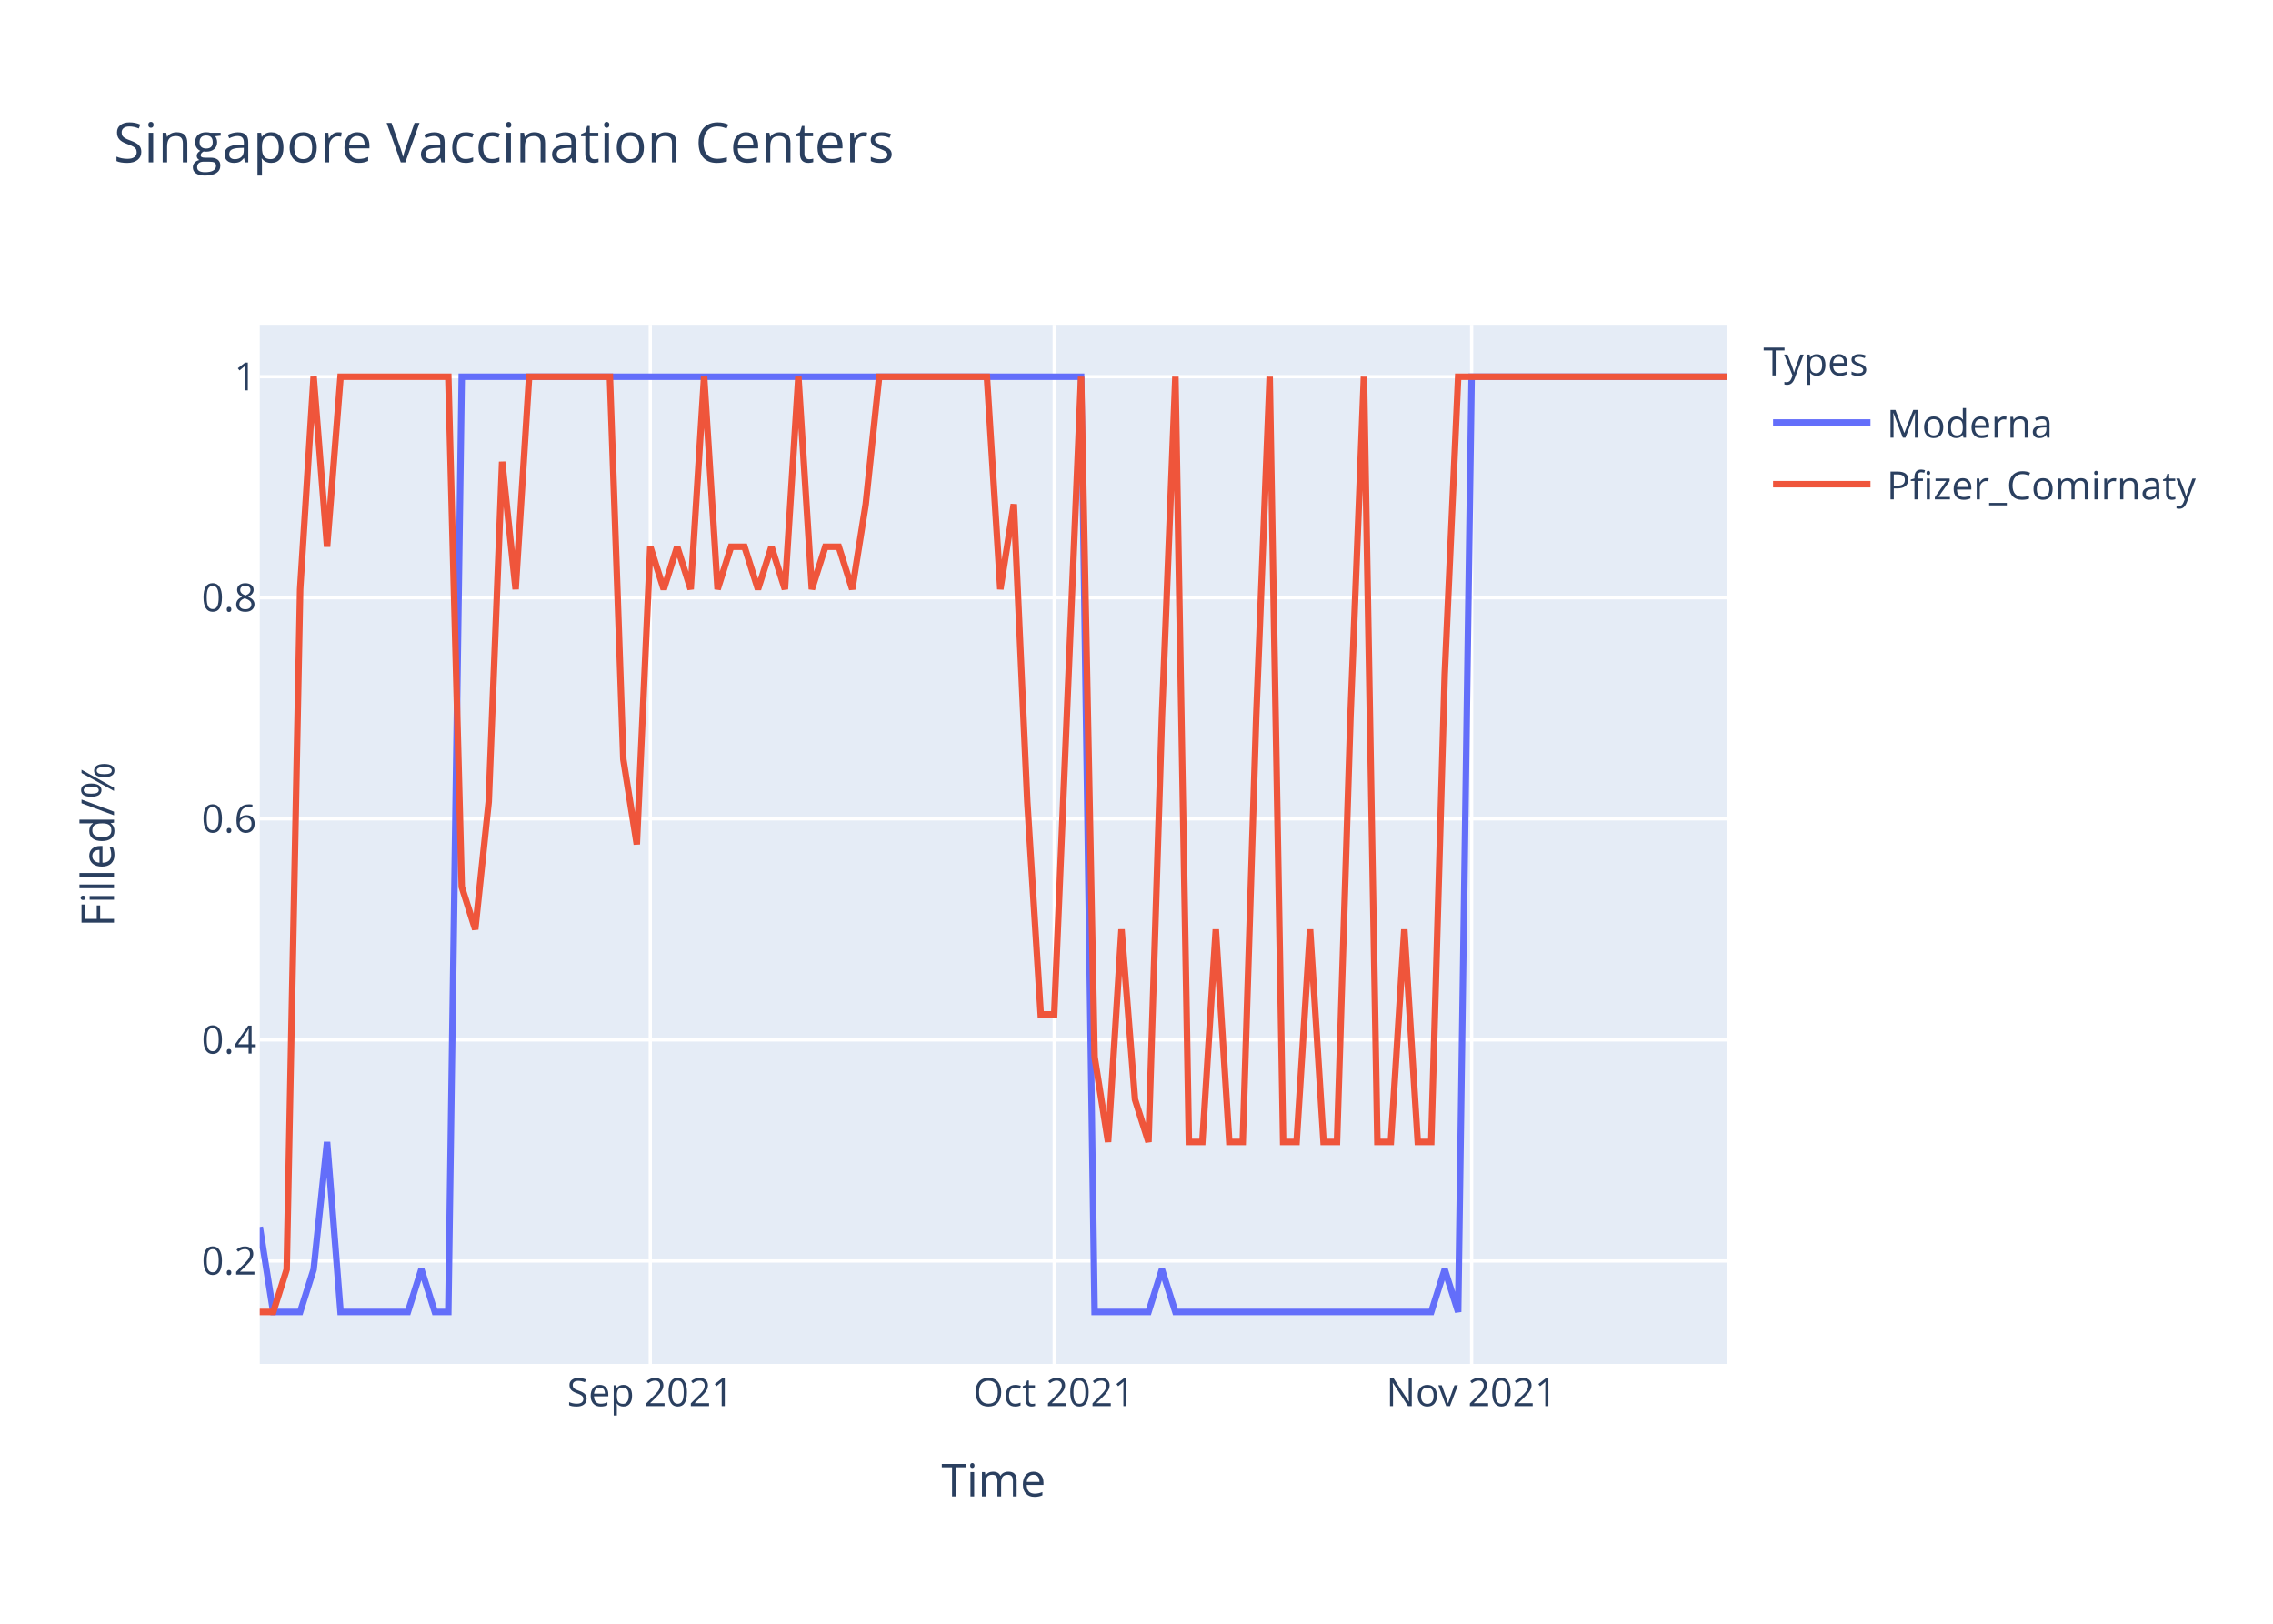
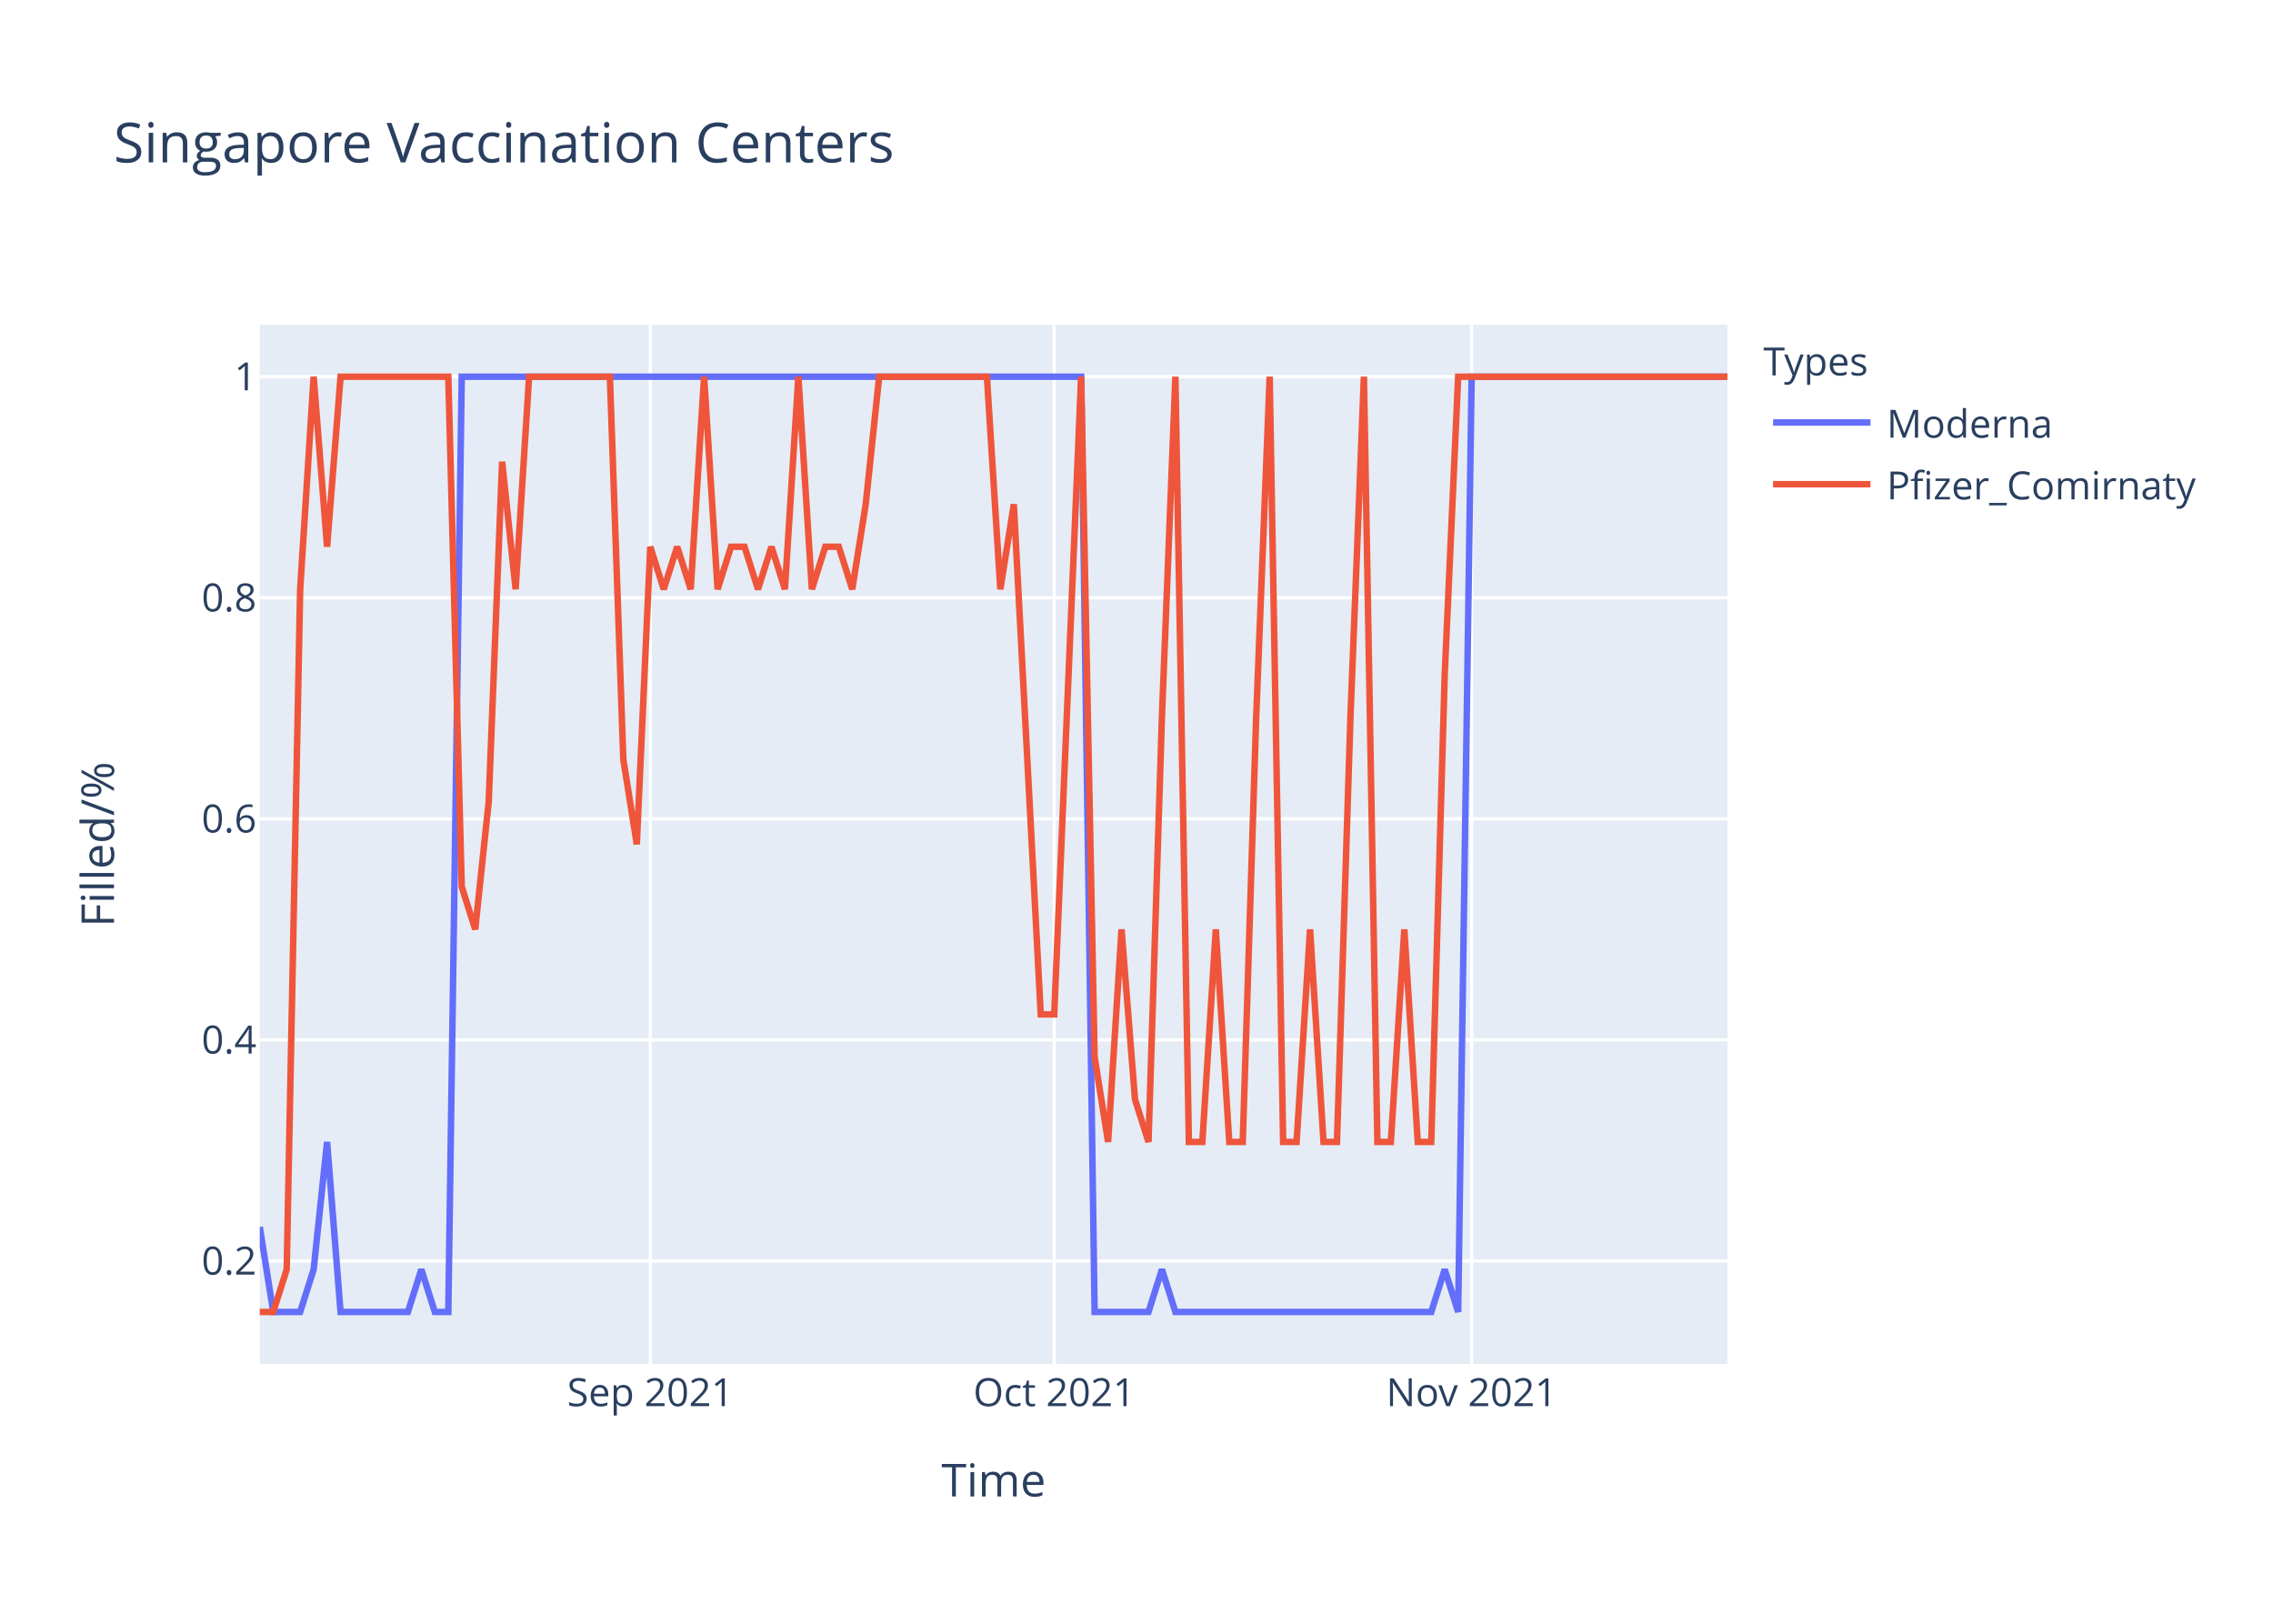
<svg xmlns="http://www.w3.org/2000/svg" class="main-svg" width="700" height="500" style="" viewBox="0 0 700 500">
  <rect x="0" y="0" width="700" height="500" style="fill: rgb(255, 255, 255); fill-opacity: 1;" />
-   <defs id="defs-9b475a">
+   <defs id="defs-bf2468">
    <g class="clips">
-       <clipPath id="clip9b475axyplot" class="plotclip">
+       <clipPath id="clipbf2468xyplot" class="plotclip">
        <rect width="452" height="320" />
      </clipPath>
-       <clipPath class="axesclip" id="clip9b475ax">
+       <clipPath class="axesclip" id="clipbf2468x">
        <rect x="80" y="0" width="452" height="500" />
      </clipPath>
-       <clipPath class="axesclip" id="clip9b475ay">
+       <clipPath class="axesclip" id="clipbf2468y">
        <rect x="0" y="100" width="700" height="320" />
      </clipPath>
-       <clipPath class="axesclip" id="clip9b475axy">
+       <clipPath class="axesclip" id="clipbf2468xy">
        <rect x="80" y="100" width="452" height="320" />
      </clipPath>
    </g>
    <g class="gradients" />
  </defs>
  <g class="bglayer">
    <rect class="bg" x="80" y="100" width="452" height="320" style="fill: rgb(229, 236, 246); fill-opacity: 1; stroke-width: 0;" />
  </g>
  <g class="layer-below">
    <g class="imagelayer" />
    <g class="shapelayer" />
  </g>
  <g class="cartesianlayer">
    <g class="subplot xy">
      <g class="layer-subplot">
        <g class="shapelayer" />
        <g class="imagelayer" />
      </g>
      <g class="gridlayer">
        <g class="x">
          <path class="xgrid crisp" transform="translate(200.26,0)" d="M0,100v320" style="stroke: rgb(255, 255, 255); stroke-opacity: 1; stroke-width: 1px;" />
          <path class="xgrid crisp" transform="translate(324.66,0)" d="M0,100v320" style="stroke: rgb(255, 255, 255); stroke-opacity: 1; stroke-width: 1px;" />
          <path class="xgrid crisp" transform="translate(453.21,0)" d="M0,100v320" style="stroke: rgb(255, 255, 255); stroke-opacity: 1; stroke-width: 1px;" />
        </g>
        <g class="y">
          <path class="ygrid crisp" transform="translate(0,388.29)" d="M80,0h452" style="stroke: rgb(255, 255, 255); stroke-opacity: 1; stroke-width: 1px;" />
          <path class="ygrid crisp" transform="translate(0,320.22)" d="M80,0h452" style="stroke: rgb(255, 255, 255); stroke-opacity: 1; stroke-width: 1px;" />
          <path class="ygrid crisp" transform="translate(0,252.15)" d="M80,0h452" style="stroke: rgb(255, 255, 255); stroke-opacity: 1; stroke-width: 1px;" />
          <path class="ygrid crisp" transform="translate(0,184.07)" d="M80,0h452" style="stroke: rgb(255, 255, 255); stroke-opacity: 1; stroke-width: 1px;" />
          <path class="ygrid crisp" transform="translate(0,116)" d="M80,0h452" style="stroke: rgb(255, 255, 255); stroke-opacity: 1; stroke-width: 1px;" />
        </g>
      </g>
      <g class="zerolinelayer" />
      <path class="xlines-below" />
      <path class="ylines-below" />
      <g class="overlines-below" />
      <g class="xaxislayer-below" />
      <g class="yaxislayer-below" />
      <g class="overaxes-below" />
-       <g class="plot" transform="translate(80,100)" clip-path="url('#clip9b475axyplot')">
+       <g class="plot" transform="translate(80,100)" clip-path="url('#clipbf2468xyplot')">
        <g class="scatterlayer mlayer">
-           <g class="trace scatter trace44a947" style="stroke-miterlimit: 2; opacity: 1;">
+           <g class="trace scatter trace64ae77" style="stroke-miterlimit: 2; opacity: 1;">
            <g class="fills" />
            <g class="errorbars" />
            <g class="lines">
              <path class="js-line" d="M0,277.82L4.15,304L8.29,304L12.44,304L16.59,290.91L20.73,251.64L24.88,304L45.61,304L49.76,290.91L53.91,304L58.06,304L62.2,16L66.35,16L252.95,16L257.1,304L273.69,304L277.83,290.91L281.98,304L286.13,304L360.77,304L364.92,290.91L369.06,304L373.21,16L452,16" style="vector-effect: non-scaling-stroke; fill: none; stroke: rgb(99, 110, 250); stroke-opacity: 1; stroke-width: 2px; opacity: 1;" />
            </g>
            <g class="points" />
            <g class="text" />
          </g>
-           <g class="trace scatter traceb7d1ad" style="stroke-miterlimit: 2; opacity: 1;">
+           <g class="trace scatter traceffc6f0" style="stroke-miterlimit: 2; opacity: 1;">
            <g class="fills" />
            <g class="errorbars" />
            <g class="lines">
-               <path class="js-line" d="M0,304L4.15,304L8.29,290.91L12.44,81.45L16.59,16L20.73,68.36L24.88,16L58.06,16L62.2,173.09L66.35,186.18L70.5,146.91L74.64,42.18L78.79,81.45L82.94,16L87.08,16L107.82,16L111.96,133.82L116.11,160L120.26,68.36L124.4,81.45L128.55,68.36L132.7,81.45L136.84,16L140.99,81.45L145.14,68.36L149.28,68.36L153.43,81.45L157.58,68.36L161.72,81.45L165.87,16L170.02,81.45L174.17,68.36L178.31,68.36L182.46,81.45L186.61,55.27L190.75,16L194.9,16L223.93,16L228.07,81.45L232.22,55.27L236.37,146.91L240.51,212.36L244.66,212.36L252.95,16L257.1,225.45L261.25,251.64L265.39,186.18L269.54,238.55L273.69,251.64L277.83,120.73L281.98,16L286.13,251.64L290.28,251.64L294.42,186.18L298.57,251.64L302.72,251.64L306.86,120.73L311.01,16L315.16,251.64L319.3,251.64L323.45,186.18L327.6,251.64L331.74,251.64L335.89,120.73L340.04,16L344.18,251.64L348.33,251.64L352.48,186.18L356.62,251.64L360.77,251.64L364.92,107.64L369.06,16L373.21,16L452,16" style="vector-effect: non-scaling-stroke; fill: none; stroke: rgb(239, 85, 59); stroke-opacity: 1; stroke-width: 2px; opacity: 1;" />
+               <path class="js-line" d="M0,304L4.15,304L8.29,290.91L12.44,81.45L16.59,16L20.73,68.36L24.88,16L58.06,16L62.2,173.09L66.35,186.18L70.5,146.91L74.64,42.18L78.79,81.45L82.94,16L87.08,16L107.82,16L111.96,133.82L116.11,160L120.26,68.36L124.4,81.45L128.55,68.36L132.7,81.45L136.84,16L140.99,81.45L145.14,68.36L149.28,68.36L153.43,81.45L157.58,68.36L161.72,81.45L165.87,16L170.02,81.45L174.17,68.36L178.31,68.36L182.46,81.45L186.61,55.27L190.75,16L194.9,16L223.93,16L228.07,81.45L232.22,55.27L236.37,133.82L240.51,212.36L244.66,212.36L252.95,16L257.1,225.45L261.25,251.64L265.39,186.18L269.54,238.55L273.69,251.64L277.83,120.73L281.98,16L286.13,251.64L290.28,251.64L294.42,186.18L298.57,251.64L302.72,251.64L306.86,120.73L311.01,16L315.16,251.64L319.3,251.64L323.45,186.18L327.6,251.64L331.74,251.64L335.89,120.73L340.04,16L344.18,251.64L348.33,251.64L352.48,186.18L356.62,251.64L360.77,251.64L364.92,107.64L369.06,16L373.21,16L452,16" style="vector-effect: non-scaling-stroke; fill: none; stroke: rgb(239, 85, 59); stroke-opacity: 1; stroke-width: 2px; opacity: 1;" />
            </g>
            <g class="points" />
            <g class="text" />
          </g>
        </g>
      </g>
      <g class="overplot" />
      <path class="xlines-above crisp" d="M0,0" style="fill: none;" />
      <path class="ylines-above crisp" d="M0,0" style="fill: none;" />
      <g class="overlines-above" />
      <g class="xaxislayer-above">
        <g class="xtick">
          <text text-anchor="middle" x="0" y="433" transform="translate(200.26,0)" style="font-family: 'Open Sans', verdana, arial, sans-serif; font-size: 12px; fill: rgb(42, 63, 95); fill-opacity: 1; white-space: pre;">Sep 2021</text>
        </g>
        <g class="xtick">
          <text text-anchor="middle" x="0" y="433" transform="translate(324.66,0)" style="font-family: 'Open Sans', verdana, arial, sans-serif; font-size: 12px; fill: rgb(42, 63, 95); fill-opacity: 1; white-space: pre;">Oct 2021</text>
        </g>
        <g class="xtick">
          <text text-anchor="middle" x="0" y="433" transform="translate(453.21,0)" style="font-family: 'Open Sans', verdana, arial, sans-serif; font-size: 12px; fill: rgb(42, 63, 95); fill-opacity: 1; white-space: pre;">Nov 2021</text>
        </g>
      </g>
      <g class="yaxislayer-above">
        <g class="ytick">
          <text text-anchor="end" x="79" y="4.2" transform="translate(0,388.29)" style="font-family: 'Open Sans', verdana, arial, sans-serif; font-size: 12px; fill: rgb(42, 63, 95); fill-opacity: 1; white-space: pre;">0.2</text>
        </g>
        <g class="ytick">
          <text text-anchor="end" x="79" y="4.2" transform="translate(0,320.22)" style="font-family: 'Open Sans', verdana, arial, sans-serif; font-size: 12px; fill: rgb(42, 63, 95); fill-opacity: 1; white-space: pre;">0.4</text>
        </g>
        <g class="ytick">
          <text text-anchor="end" x="79" y="4.2" transform="translate(0,252.15)" style="font-family: 'Open Sans', verdana, arial, sans-serif; font-size: 12px; fill: rgb(42, 63, 95); fill-opacity: 1; white-space: pre;">0.6</text>
        </g>
        <g class="ytick">
          <text text-anchor="end" x="79" y="4.2" transform="translate(0,184.07)" style="font-family: 'Open Sans', verdana, arial, sans-serif; font-size: 12px; fill: rgb(42, 63, 95); fill-opacity: 1; white-space: pre;">0.8</text>
        </g>
        <g class="ytick">
          <text text-anchor="end" x="79" y="4.2" transform="translate(0,116)" style="font-family: 'Open Sans', verdana, arial, sans-serif; font-size: 12px; fill: rgb(42, 63, 95); fill-opacity: 1; white-space: pre;">1</text>
        </g>
      </g>
      <g class="overaxes-above" />
    </g>
  </g>
  <g class="polarlayer" />
  <g class="ternarylayer" />
  <g class="geolayer" />
  <g class="funnelarealayer" />
  <g class="pielayer" />
  <g class="treemaplayer" />
  <g class="sunburstlayer" />
  <g class="glimages" />
-   <defs id="topdefs-9b475a">
+   <defs id="topdefs-bf2468">
    <g class="clips" />
-     <clipPath id="legend9b475a">
+     <clipPath id="legendbf2468">
      <rect width="147" height="64" x="0" y="0" />
    </clipPath>
  </defs>
  <g class="layer-above">
    <g class="imagelayer" />
    <g class="shapelayer" />
  </g>
  <g class="infolayer">
    <g class="legend" pointer-events="all" transform="translate(541.04,100)">
      <rect class="bg" shape-rendering="crispEdges" width="147" height="64" x="0" y="0" style="stroke: rgb(68, 68, 68); stroke-opacity: 1; fill: rgb(255, 255, 255); fill-opacity: 1; stroke-width: 0px;" />
-       <g class="scrollbox" transform="" clip-path="url('#legend9b475a')">
+       <g class="scrollbox" transform="" clip-path="url('#legendbf2468')">
        <text class="legendtitletext" text-anchor="start" x="2" y="15.6" style="font-family: 'Open Sans', verdana, arial, sans-serif; font-size: 12px; fill: rgb(42, 63, 95); fill-opacity: 1; white-space: pre;">Types</text>
        <g class="groups" transform="">
          <g class="traces" transform="translate(0,30.1)" style="opacity: 1;">
            <text class="legendtext" text-anchor="start" x="40" y="4.68" style="font-family: 'Open Sans', verdana, arial, sans-serif; font-size: 12px; fill: rgb(42, 63, 95); fill-opacity: 1; white-space: pre;">Moderna</text>
            <g class="layers" style="opacity: 1;">
              <g class="legendfill" />
              <g class="legendlines">
                <path class="js-line" d="M5,0h30" style="fill: none; stroke: rgb(99, 110, 250); stroke-opacity: 1; stroke-width: 2px;" />
              </g>
              <g class="legendsymbols">
                <g class="legendpoints" />
              </g>
            </g>
            <rect class="legendtoggle" x="0" y="-9.5" width="141.656" height="19" style="fill: rgb(0, 0, 0); fill-opacity: 0;" />
          </g>
        </g>
        <g class="groups" transform="">
          <g class="traces" transform="translate(0,49.1)" style="opacity: 1;">
            <text class="legendtext" text-anchor="start" x="40" y="4.68" style="font-family: 'Open Sans', verdana, arial, sans-serif; font-size: 12px; fill: rgb(42, 63, 95); fill-opacity: 1; white-space: pre;">Pfizer_Comirnaty</text>
            <g class="layers" style="opacity: 1;">
              <g class="legendfill" />
              <g class="legendlines">
                <path class="js-line" d="M5,0h30" style="fill: none; stroke: rgb(239, 85, 59); stroke-opacity: 1; stroke-width: 2px;" />
              </g>
              <g class="legendsymbols">
                <g class="legendpoints" />
              </g>
            </g>
            <rect class="legendtoggle" x="0" y="-9.5" width="141.656" height="19" style="fill: rgb(0, 0, 0); fill-opacity: 0;" />
          </g>
        </g>
      </g>
      <rect class="scrollbar" rx="20" ry="3" width="0" height="0" x="0" y="0" style="fill: rgb(128, 139, 164); fill-opacity: 1;" />
    </g>
    <g class="g-gtitle">
      <text class="gtitle" x="35" y="50" text-anchor="start" dy="0em" style="font-family: 'Open Sans', verdana, arial, sans-serif; font-size: 17px; fill: rgb(42, 63, 95); opacity: 1; font-weight: normal; white-space: pre;">Singapore Vaccination Centers</text>
    </g>
    <g class="g-xtitle">
      <text class="xtitle" x="306" y="460.8" text-anchor="middle" style="font-family: 'Open Sans', verdana, arial, sans-serif; font-size: 14px; fill: rgb(42, 63, 95); opacity: 1; font-weight: normal; white-space: pre;">Time</text>
    </g>
    <g class="g-ytitle">
      <text class="ytitle" transform="rotate(-90,35.10625,260)" x="35.106" y="260" text-anchor="middle" style="font-family: 'Open Sans', verdana, arial, sans-serif; font-size: 14px; fill: rgb(42, 63, 95); opacity: 1; font-weight: normal; white-space: pre;">Filled/%</text>
    </g>
  </g>
</svg>
